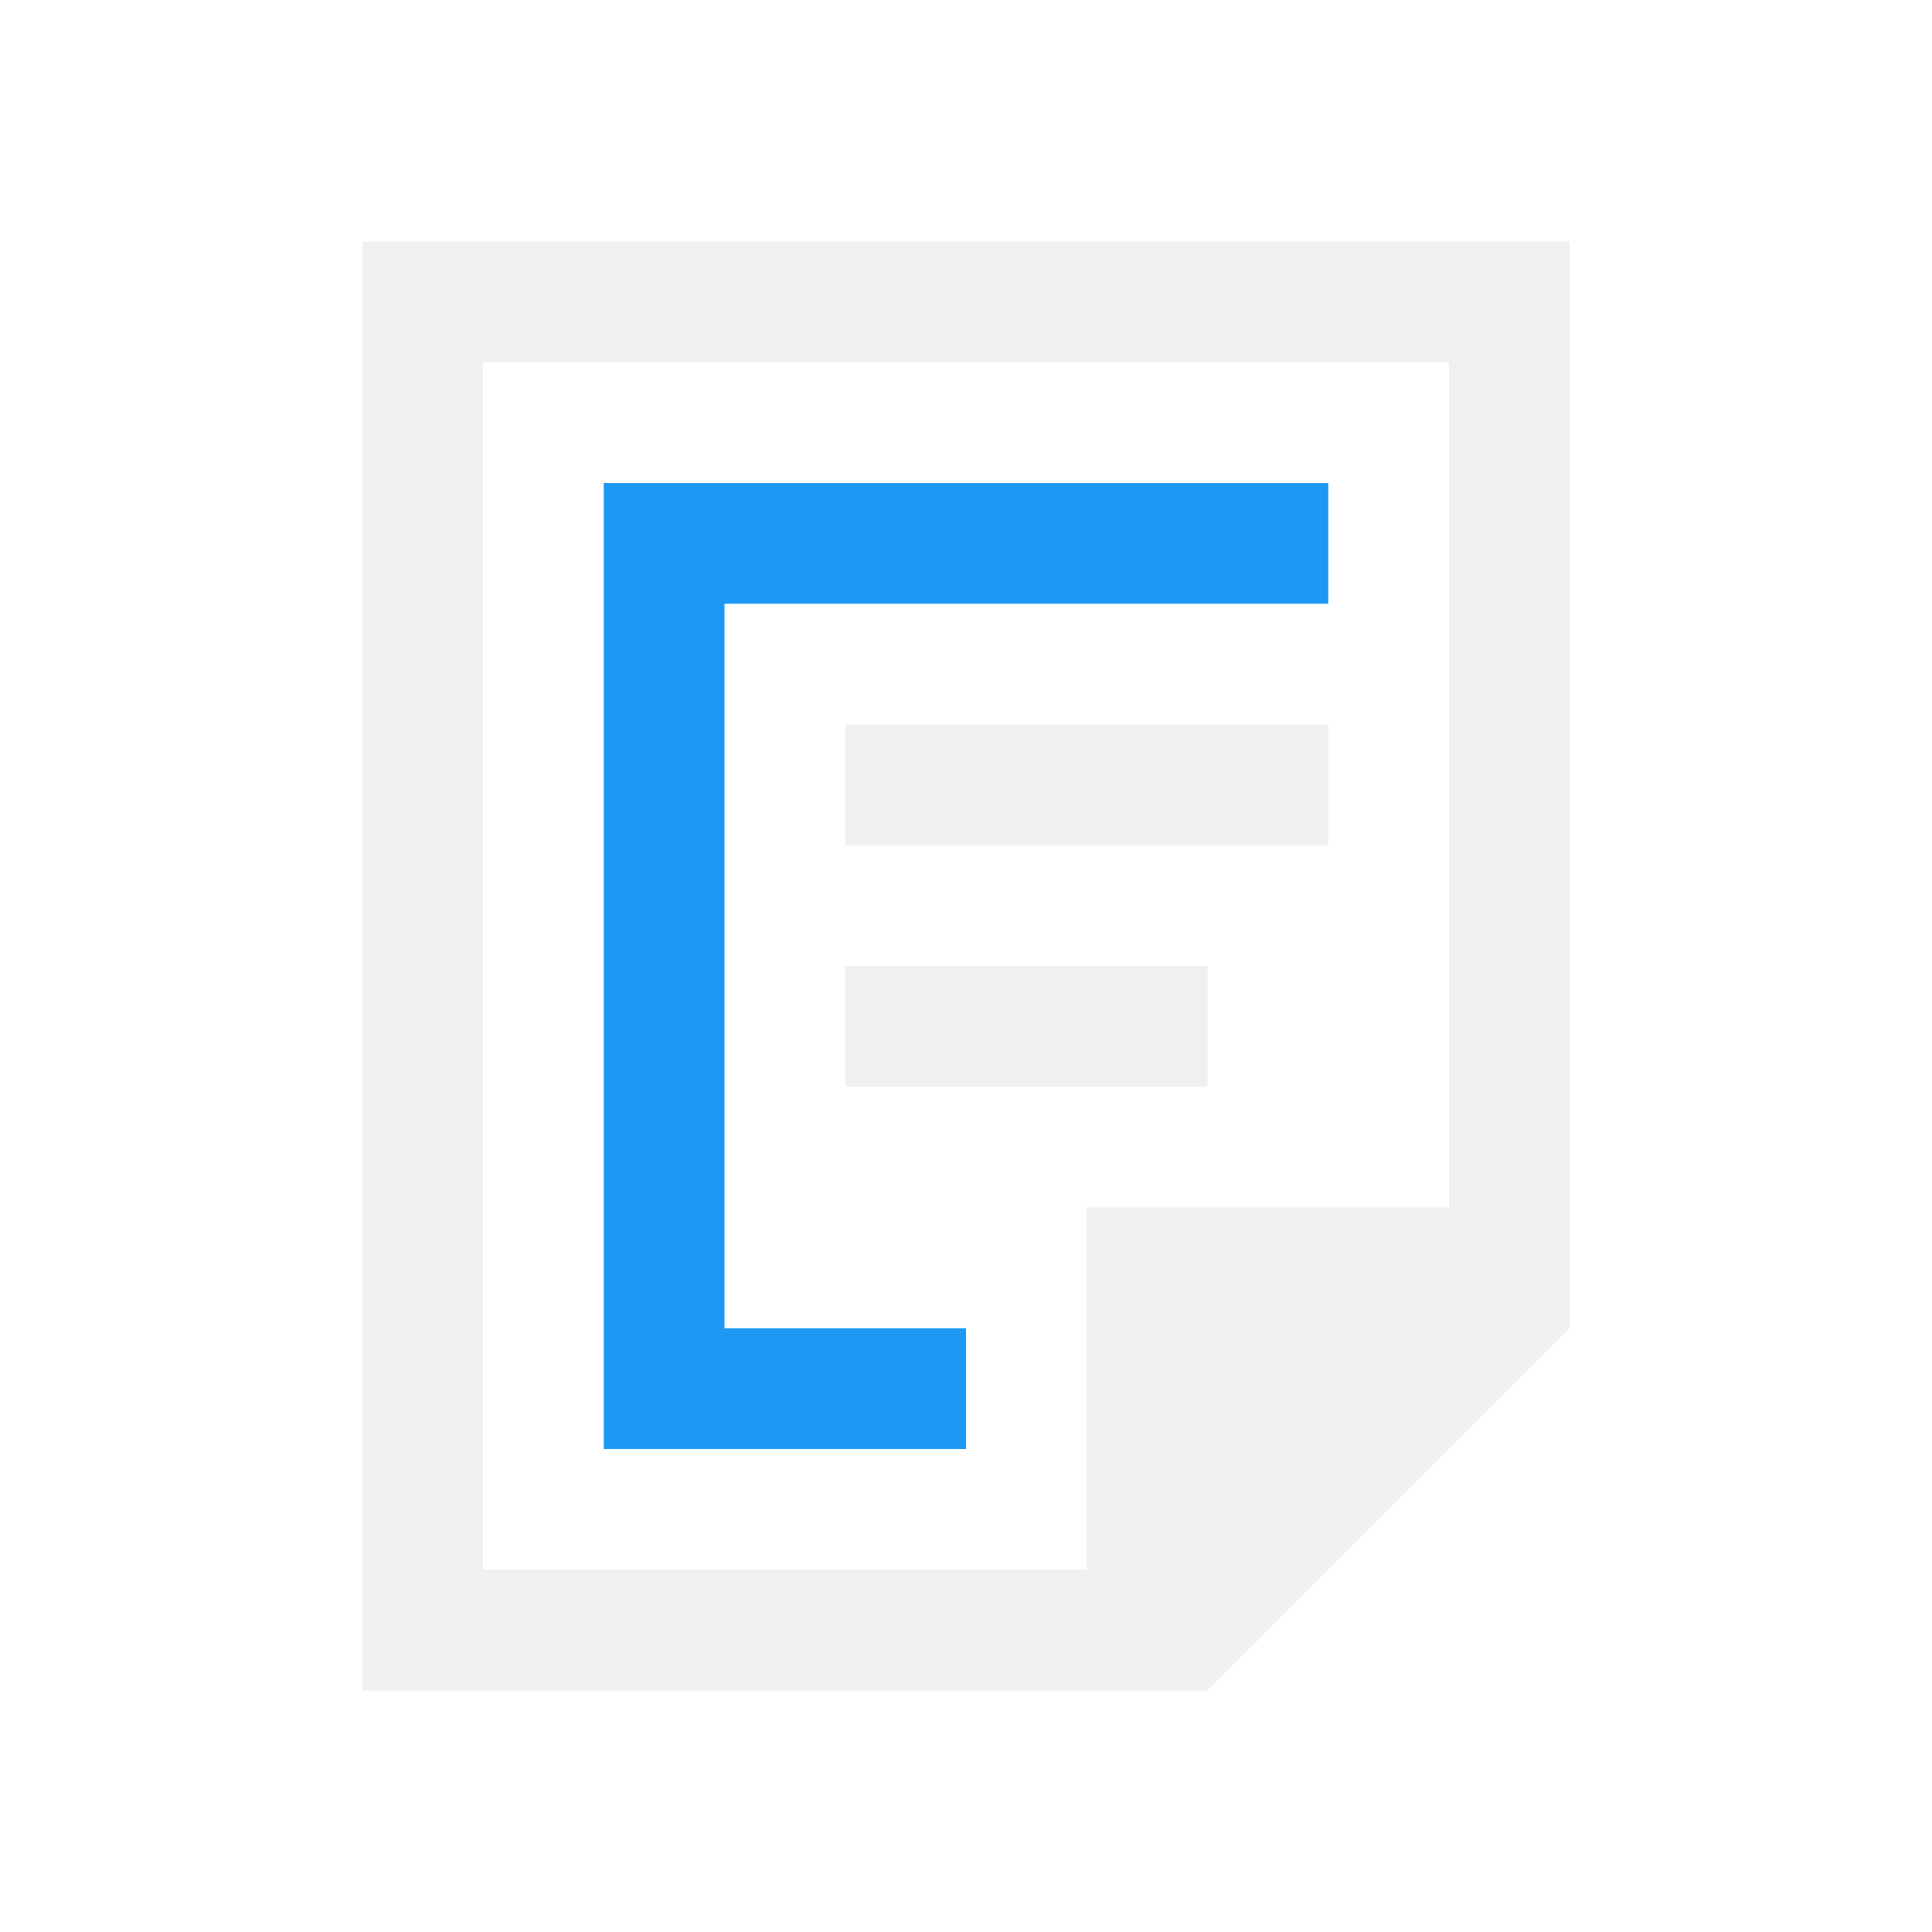
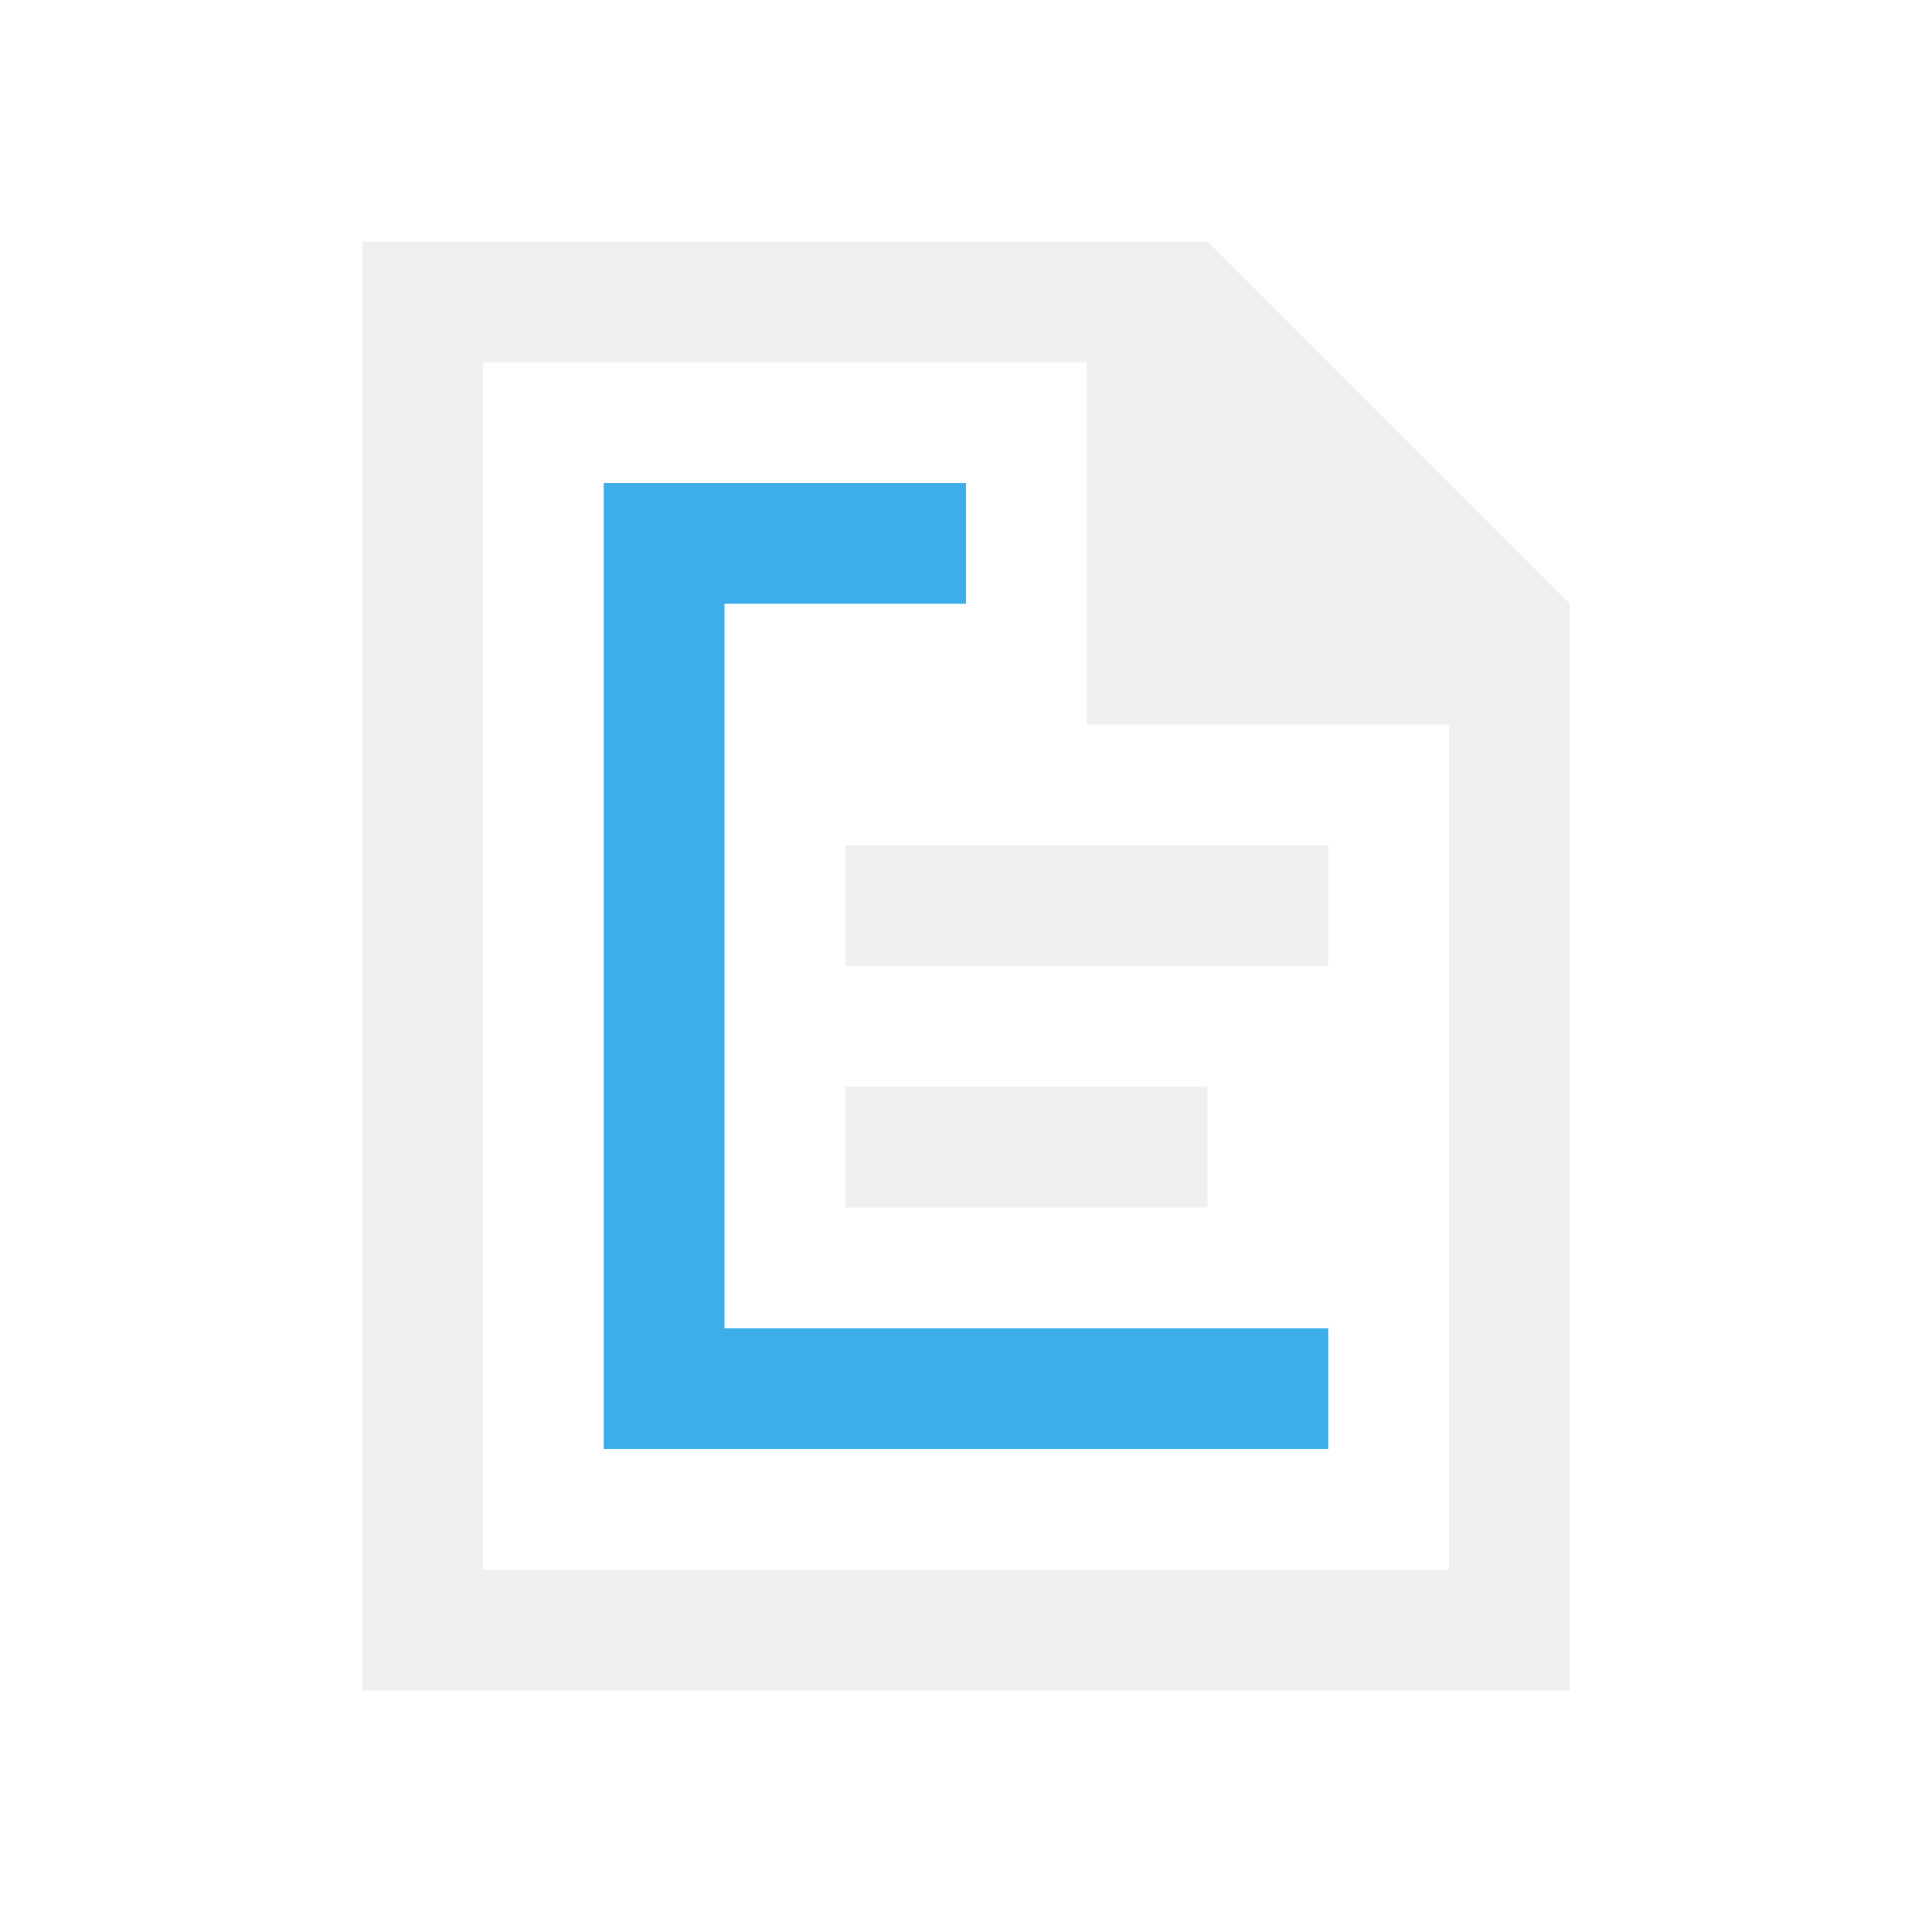
- <svg xmlns="http://www.w3.org/2000/svg" viewBox="0 0 16 16">
-   <defs id="defs3051">
+ <svg xmlns="http://www.w3.org/2000/svg" viewBox="0 0 16 16" version="1.1">
+   <defs>
    <style type="text/css" id="current-color-scheme">
-       .ColorScheme-Text {
-         color:#eff0f1;
-       }
-       </style>
+             .ColorScheme-Highlight {
+                 color:#3daee9;
+             }
+             .ColorScheme-Text {
+                 color:#eff0f1;
+             }
+         </style>
  </defs>
-   <path style="fill:currentColor;fill-opacity:1;stroke:none" d="M 3 2 L 3 14 L 10 14 L 13 11 L 13 2 L 3 2 z M 4 3 L 12 3 L 12 10 L 9 10 L 9 13 L 4 13 L 4 3 z M 7 6 L 7 7 L 11 7 L 11 6 L 7 6 z M 7 8 L 7 9 L 10 9 L 10 8 L 7 8 z " class="ColorScheme-Text" />
-   <path style="fill:#1d99f3" d="M 5 4 L 5 5 L 5 12 L 6 12 L 8 12 L 8 11 L 6 11 L 6 5 L 11 5 L 11 4 L 5 4 z " />
+   <path style="fill:currentColor; fill-opacity:1; stroke:none" d="M 3 14 L 3 2 L 10 2 L 13 5 L 13 14 L 3 14 Z M 4 13 L 12 13 L 12 6 L 9 6 L 9 3 L 4 3 L 4 13 Z M 7 7 L 7 8 L 11 8 L 11 7 L 7 7 Z M 7 9 L 7 10 L 10 10 L 10 9 L 7 9 Z" class="ColorScheme-Text" />
+   <path style="fill:currentColor; fill-opacity:1; stroke:none" d="M 5 12 L 5 11 L 5 4 L 6 4 L 8 4 L 8 5 L 6 5 L 6 11 L 11 11 L 11 12 L 5 12 Z" class="ColorScheme-Highlight" />
</svg>
